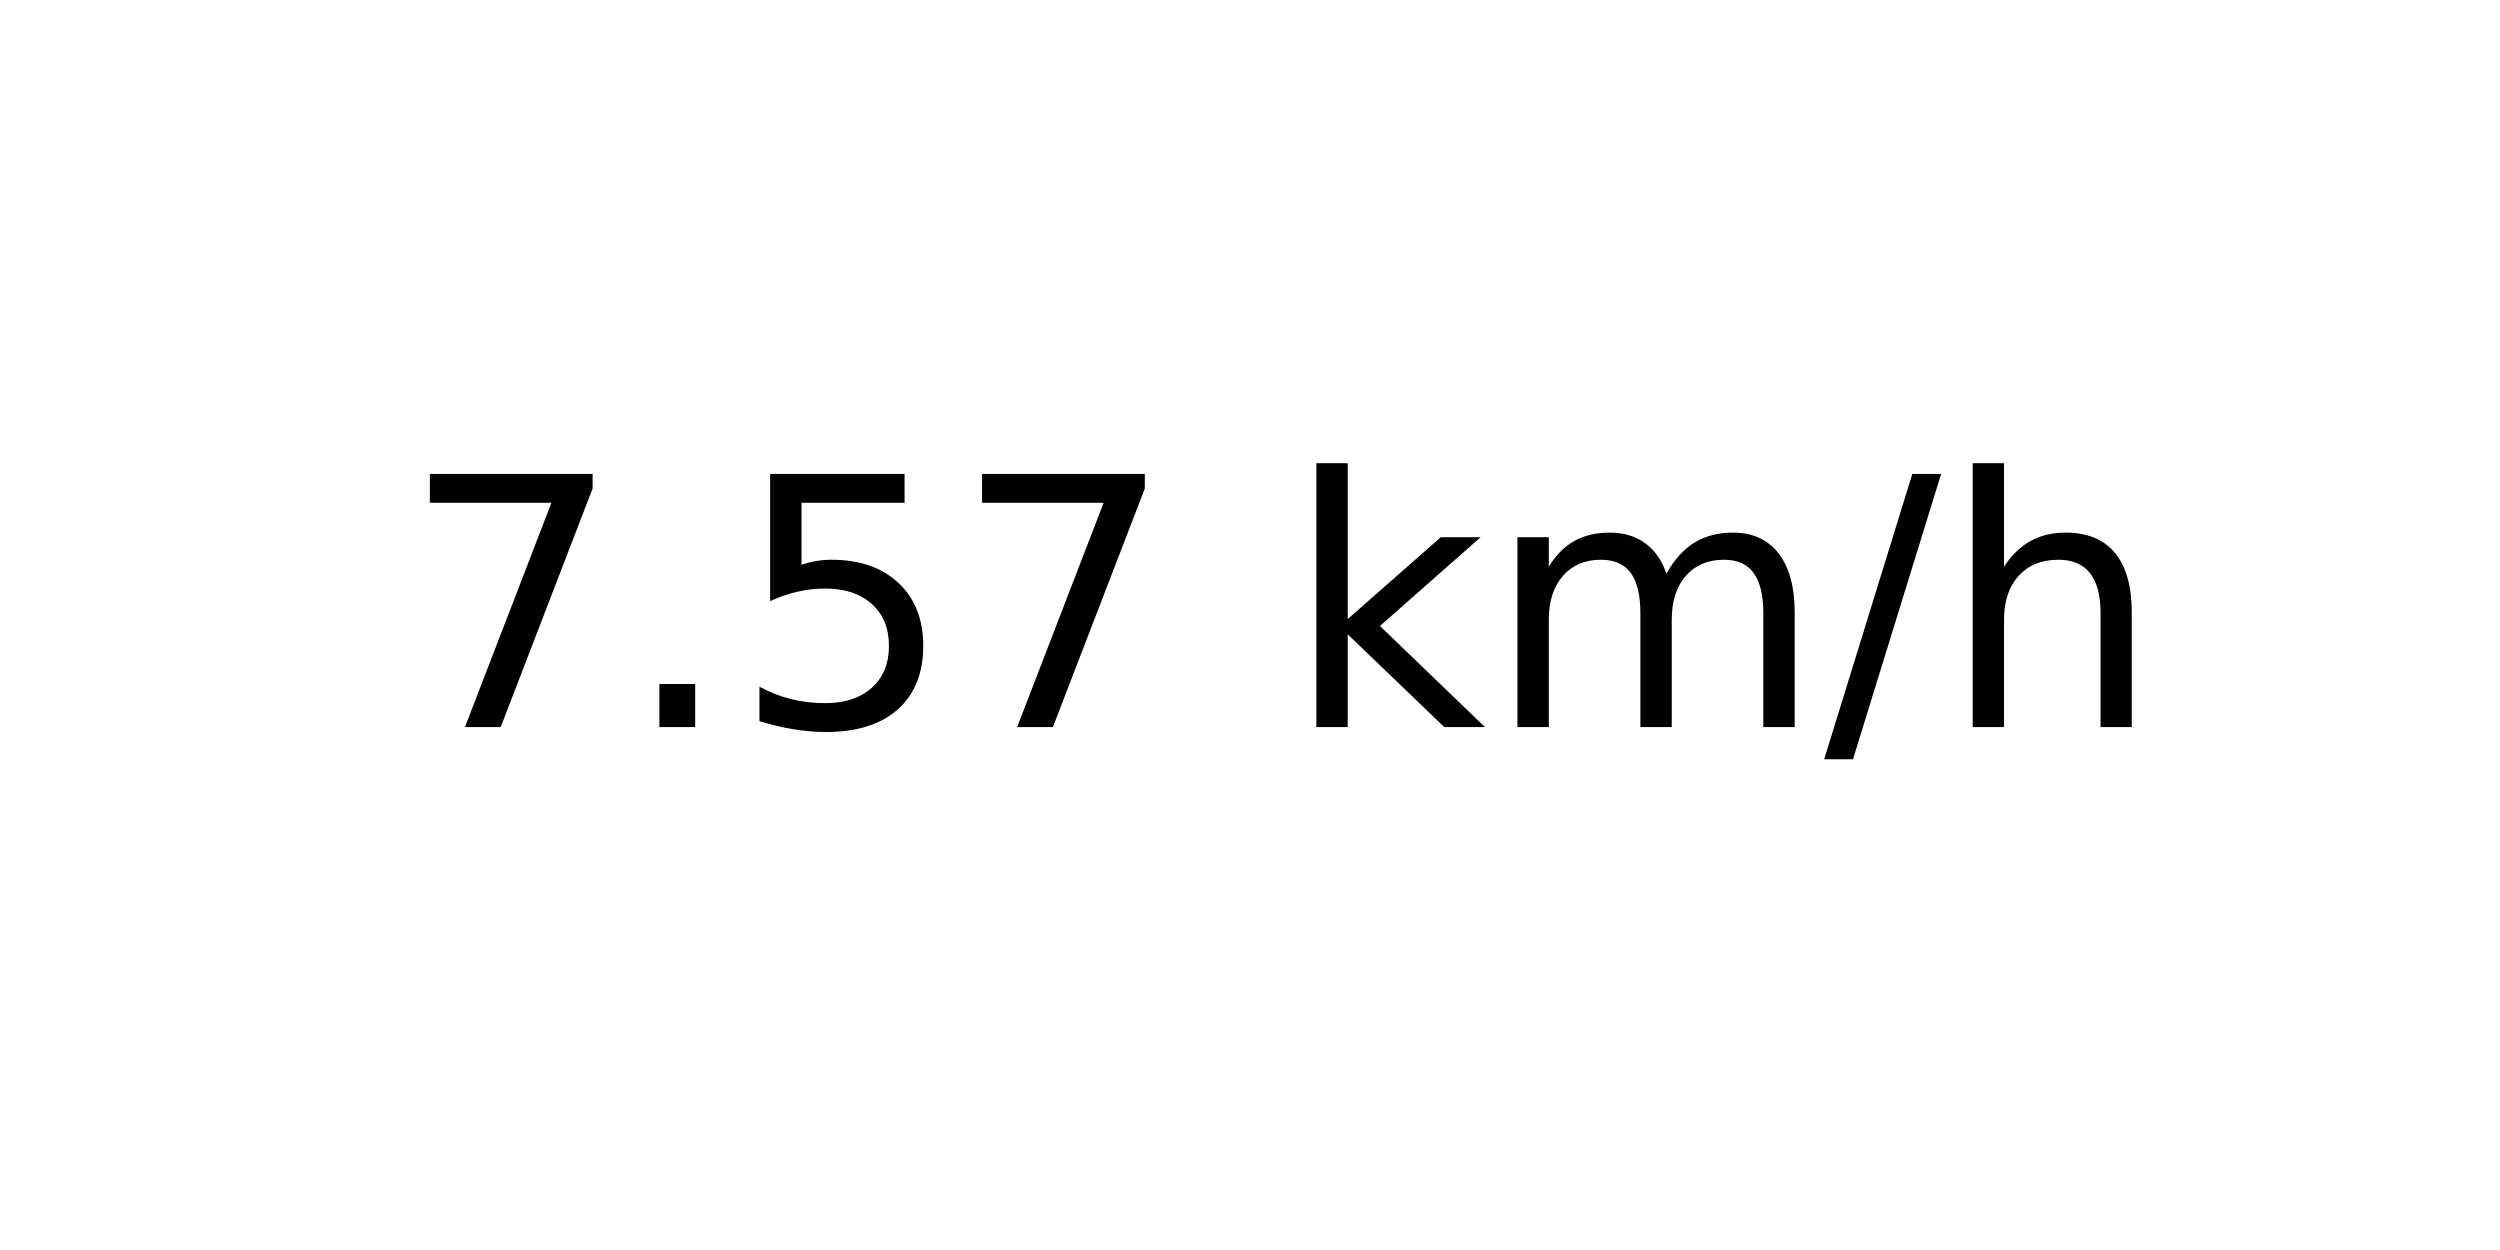
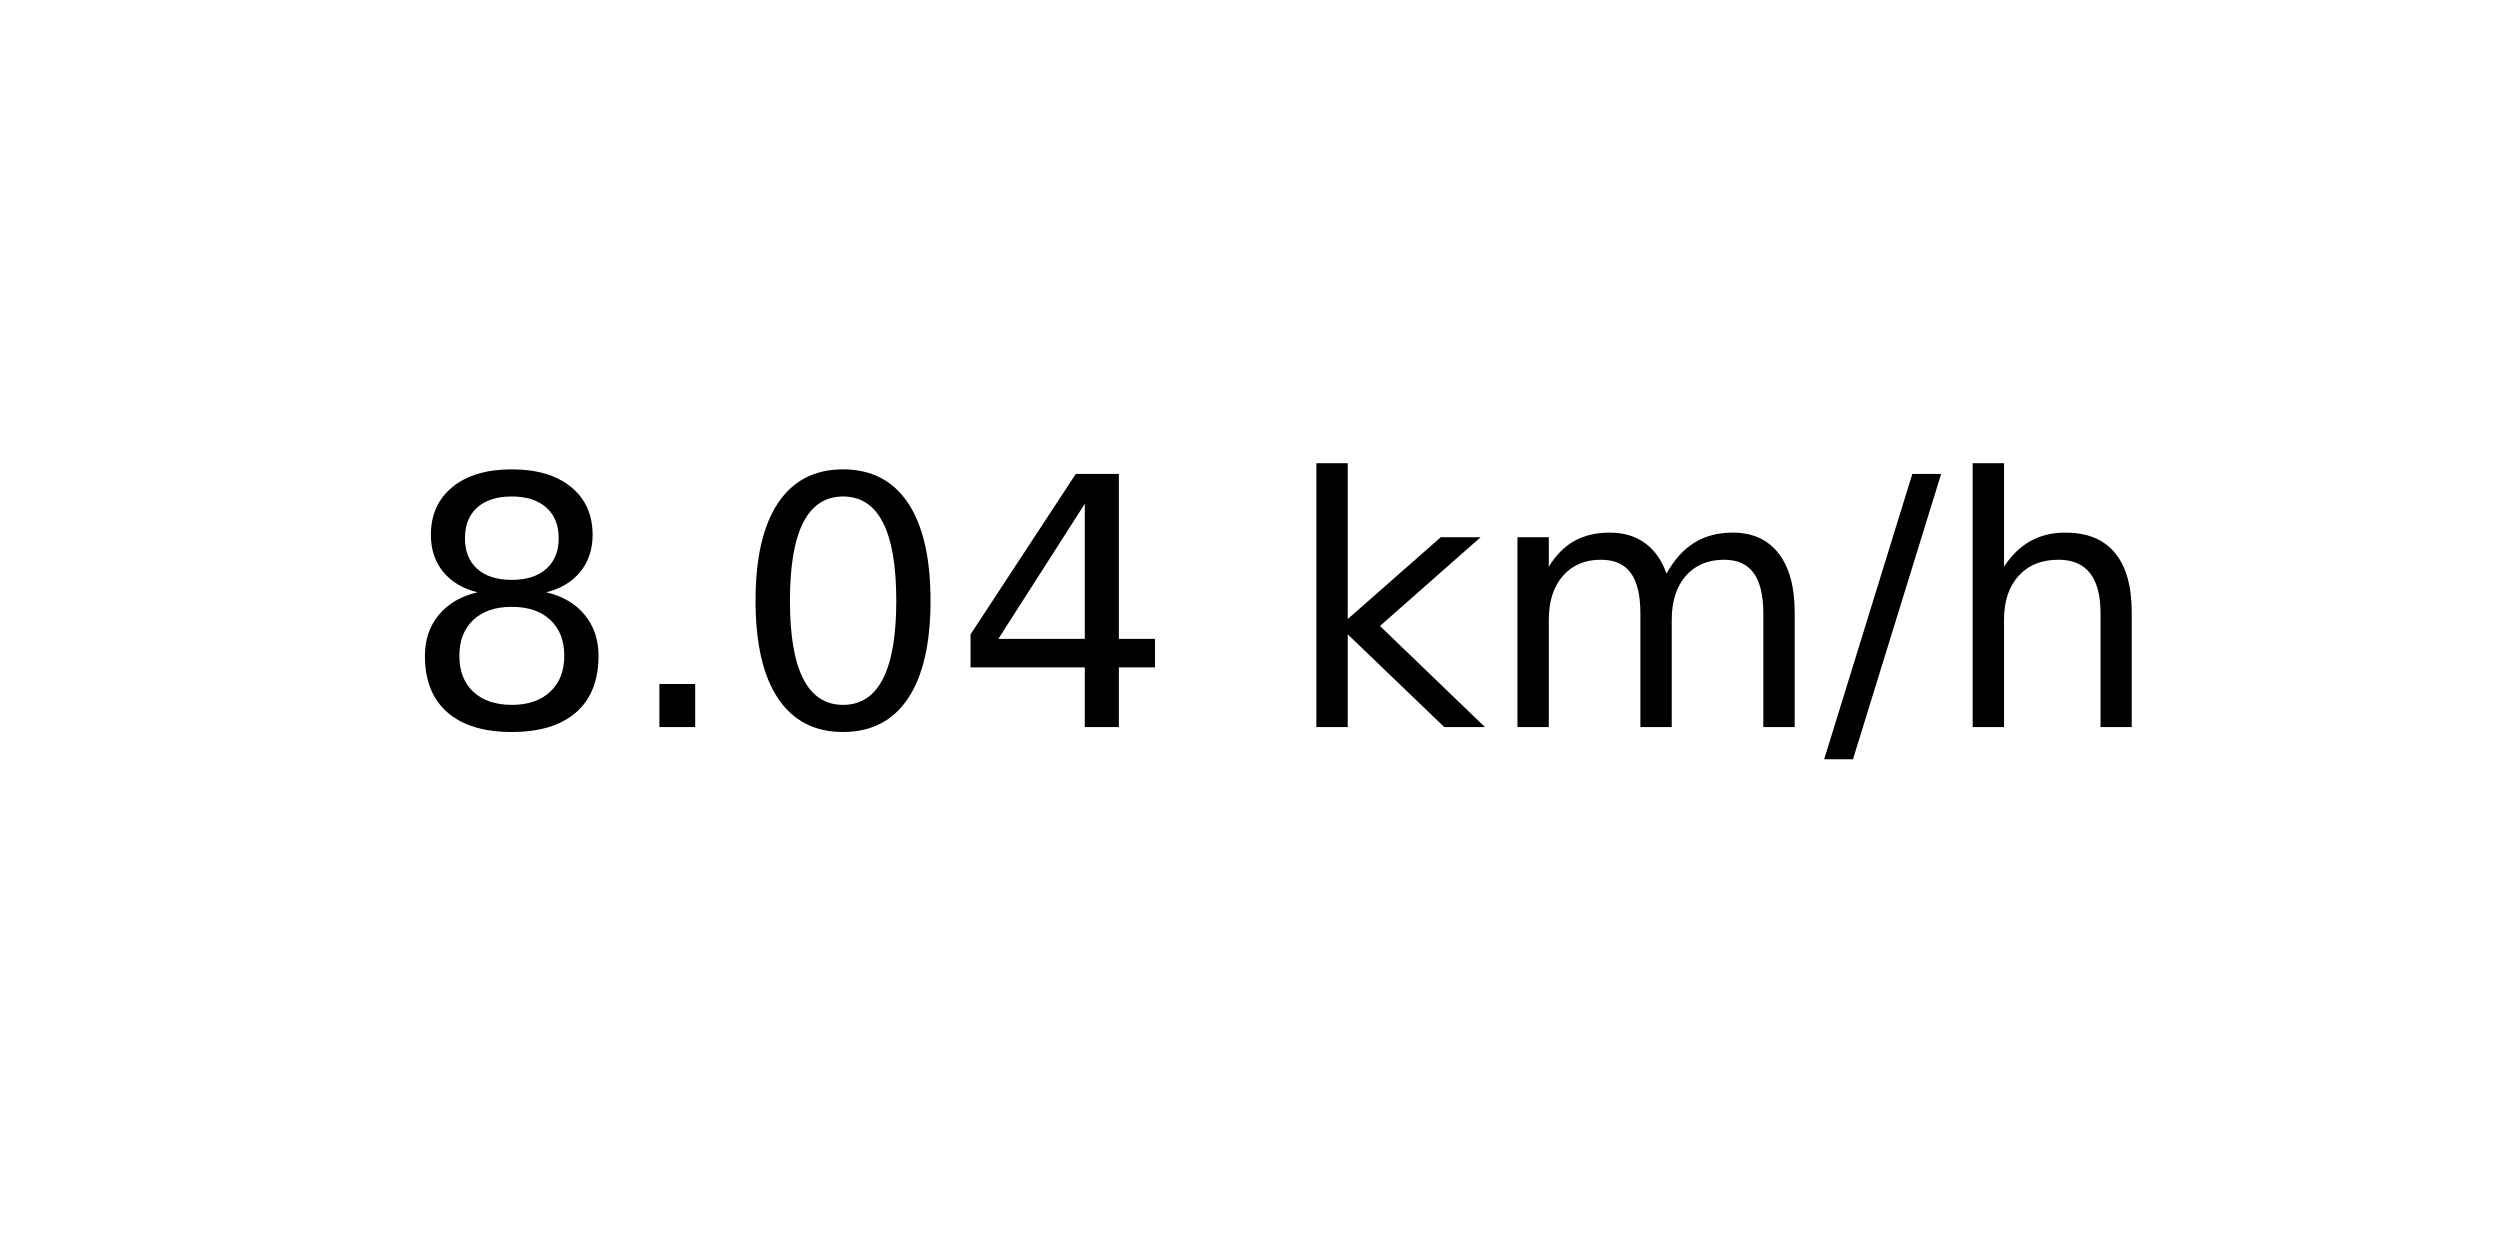
<svg xmlns="http://www.w3.org/2000/svg" xmlns:xlink="http://www.w3.org/1999/xlink" width="72pt" height="36pt" viewBox="0 0 72 36" version="1.1">
  <defs>
    <style type="text/css">*{stroke-linejoin: round; stroke-linecap: butt}</style>
  </defs>
  <g id="figure_1">
    <g id="axes_1">
      <g id="text_1">
        <g transform="translate(11.55937 20.93937) scale(0.1 -0.1)">
          <defs>
-             <path id="DejaVuSans-37" d="M 525 4666  L 3525 4666  L 3525 4397  L 1831 0  L 1172 0  L 2766 4134  L 525 4134  L 525 4666  z " transform="scale(0.015625)" />
+             <path id="DejaVuSans-38" d="M 2034 2216  Q 1584 2216 1326 1975  Q 1069 1734 1069 1313  Q 1069 891 1326 650  Q 1584 409 2034 409  Q 2484 409 2743 651  Q 3003 894 3003 1313  Q 3003 1734 2745 1975  Q 2488 2216 2034 2216  z M 1403 2484  Q 997 2584 770 2862  Q 544 3141 544 3541  Q 544 4100 942 4425  Q 1341 4750 2034 4750  Q 2731 4750 3128 4425  Q 3525 4100 3525 3541  Q 3525 3141 3298 2862  Q 3072 2584 2669 2484  Q 3125 2378 3379 2068  Q 3634 1759 3634 1313  Q 3634 634 3220 271  Q 2806 -91 2034 -91  Q 1263 -91 848 271  Q 434 634 434 1313  Q 434 1759 690 2068  Q 947 2378 1403 2484  z M 1172 3481  Q 1172 3119 1398 2916  Q 1625 2713 2034 2713  Q 2441 2713 2670 2916  Q 2900 3119 2900 3481  Q 2900 3844 2670 4047  Q 2441 4250 2034 4250  Q 1625 4250 1398 4047  Q 1172 3844 1172 3481  z " transform="scale(0.015625)" />
            <path id="DejaVuSans-2e" d="M 684 794  L 1344 794  L 1344 0  L 684 0  L 684 794  z " transform="scale(0.015625)" />
-             <path id="DejaVuSans-35" d="M 691 4666  L 3169 4666  L 3169 4134  L 1269 4134  L 1269 2991  Q 1406 3038 1543 3061  Q 1681 3084 1819 3084  Q 2600 3084 3056 2656  Q 3513 2228 3513 1497  Q 3513 744 3044 326  Q 2575 -91 1722 -91  Q 1428 -91 1123 -41  Q 819 9 494 109  L 494 744  Q 775 591 1075 516  Q 1375 441 1709 441  Q 2250 441 2565 725  Q 2881 1009 2881 1497  Q 2881 1984 2565 2268  Q 2250 2553 1709 2553  Q 1456 2553 1204 2497  Q 953 2441 691 2322  L 691 4666  z " transform="scale(0.015625)" />
+             <path id="DejaVuSans-30" d="M 2034 4250  Q 1547 4250 1301 3770  Q 1056 3291 1056 2328  Q 1056 1369 1301 889  Q 1547 409 2034 409  Q 2525 409 2770 889  Q 3016 1369 3016 2328  Q 3016 3291 2770 3770  Q 2525 4250 2034 4250  z M 2034 4750  Q 2819 4750 3233 4129  Q 3647 3509 3647 2328  Q 3647 1150 3233 529  Q 2819 -91 2034 -91  Q 1250 -91 836 529  Q 422 1150 422 2328  Q 422 3509 836 4129  Q 1250 4750 2034 4750  z " transform="scale(0.015625)" />
+             <path id="DejaVuSans-34" d="M 2419 4116  L 825 1625  L 2419 1625  L 2419 4116  z M 2253 4666  L 3047 4666  L 3047 1625  L 3713 1625  L 3713 1100  L 3047 1100  L 3047 0  L 2419 0  L 2419 1100  L 313 1100  L 313 1709  L 2253 4666  z " transform="scale(0.015625)" />
            <path id="DejaVuSans-20" transform="scale(0.015625)" />
            <path id="DejaVuSans-6b" d="M 581 4863  L 1159 4863  L 1159 1991  L 2875 3500  L 3609 3500  L 1753 1863  L 3688 0  L 2938 0  L 1159 1709  L 1159 0  L 581 0  L 581 4863  z " transform="scale(0.015625)" />
            <path id="DejaVuSans-6d" d="M 3328 2828  Q 3544 3216 3844 3400  Q 4144 3584 4550 3584  Q 5097 3584 5394 3201  Q 5691 2819 5691 2113  L 5691 0  L 5113 0  L 5113 2094  Q 5113 2597 4934 2840  Q 4756 3084 4391 3084  Q 3944 3084 3684 2787  Q 3425 2491 3425 1978  L 3425 0  L 2847 0  L 2847 2094  Q 2847 2600 2669 2842  Q 2491 3084 2119 3084  Q 1678 3084 1418 2786  Q 1159 2488 1159 1978  L 1159 0  L 581 0  L 581 3500  L 1159 3500  L 1159 2956  Q 1356 3278 1631 3431  Q 1906 3584 2284 3584  Q 2666 3584 2933 3390  Q 3200 3197 3328 2828  z " transform="scale(0.015625)" />
            <path id="DejaVuSans-2f" d="M 1625 4666  L 2156 4666  L 531 -594  L 0 -594  L 1625 4666  z " transform="scale(0.015625)" />
            <path id="DejaVuSans-68" d="M 3513 2113  L 3513 0  L 2938 0  L 2938 2094  Q 2938 2591 2744 2837  Q 2550 3084 2163 3084  Q 1697 3084 1428 2787  Q 1159 2491 1159 1978  L 1159 0  L 581 0  L 581 4863  L 1159 4863  L 1159 2956  Q 1366 3272 1645 3428  Q 1925 3584 2291 3584  Q 2894 3584 3203 3211  Q 3513 2838 3513 2113  z " transform="scale(0.015625)" />
          </defs>
-           <use xlink:href="#DejaVuSans-37" />
+           <use xlink:href="#DejaVuSans-38" />
          <use xlink:href="#DejaVuSans-2e" x="63.623" />
-           <use xlink:href="#DejaVuSans-35" x="95.41" />
-           <use xlink:href="#DejaVuSans-37" x="159.033" />
+           <use xlink:href="#DejaVuSans-30" x="95.41" />
+           <use xlink:href="#DejaVuSans-34" x="159.033" />
          <use xlink:href="#DejaVuSans-20" x="222.656" />
          <use xlink:href="#DejaVuSans-6b" x="254.443" />
          <use xlink:href="#DejaVuSans-6d" x="312.354" />
          <use xlink:href="#DejaVuSans-2f" x="409.766" />
          <use xlink:href="#DejaVuSans-68" x="443.457" />
        </g>
      </g>
    </g>
  </g>
</svg>
